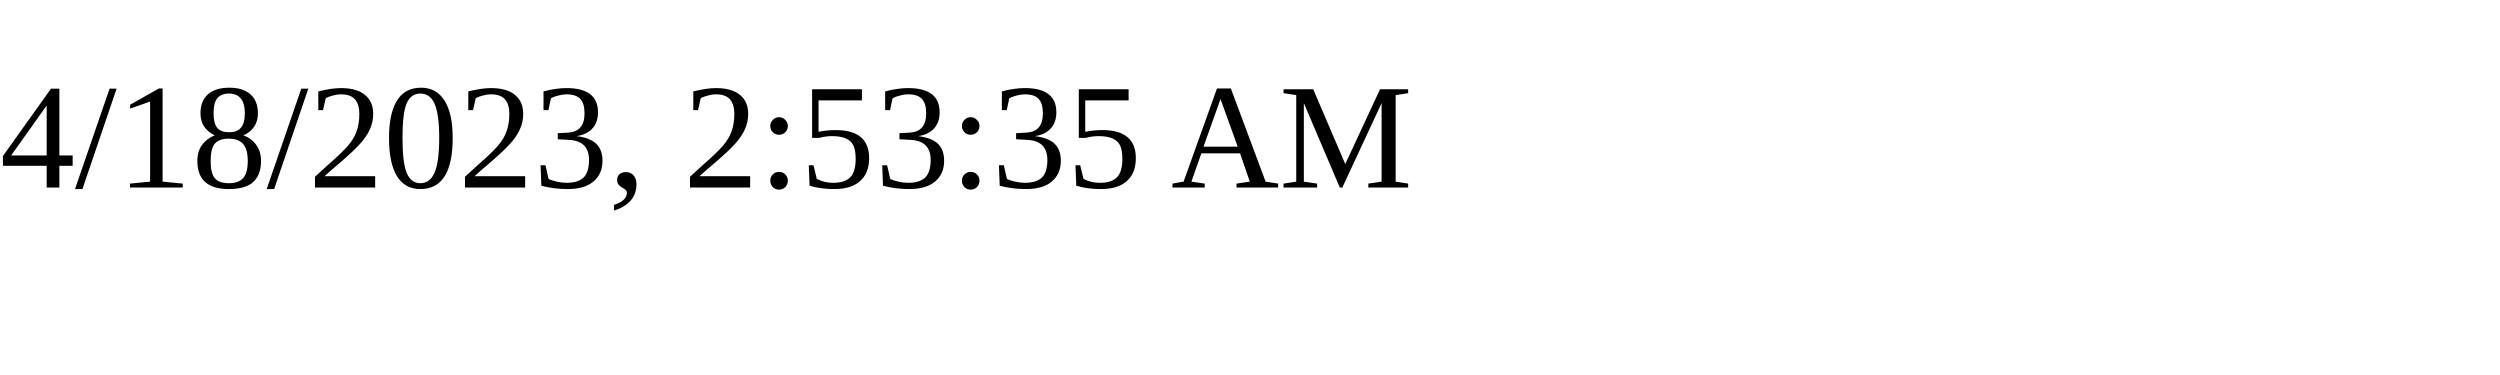
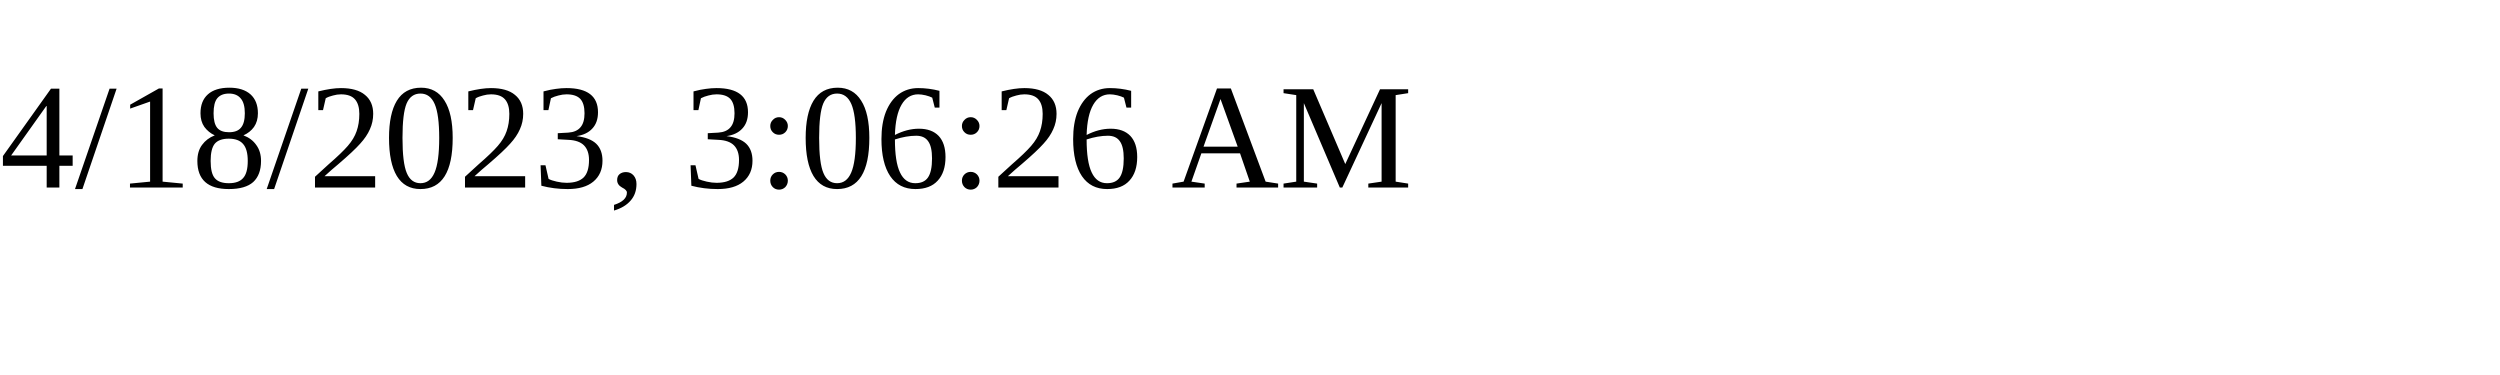
<svg xmlns="http://www.w3.org/2000/svg" height="30" width="200">
-   <text x="0" y="15">4/18/2023, 2:53:35 AM</text>
+   <text x="0" y="15">4/18/2023, 3:06:26 AM</text>
</svg>
